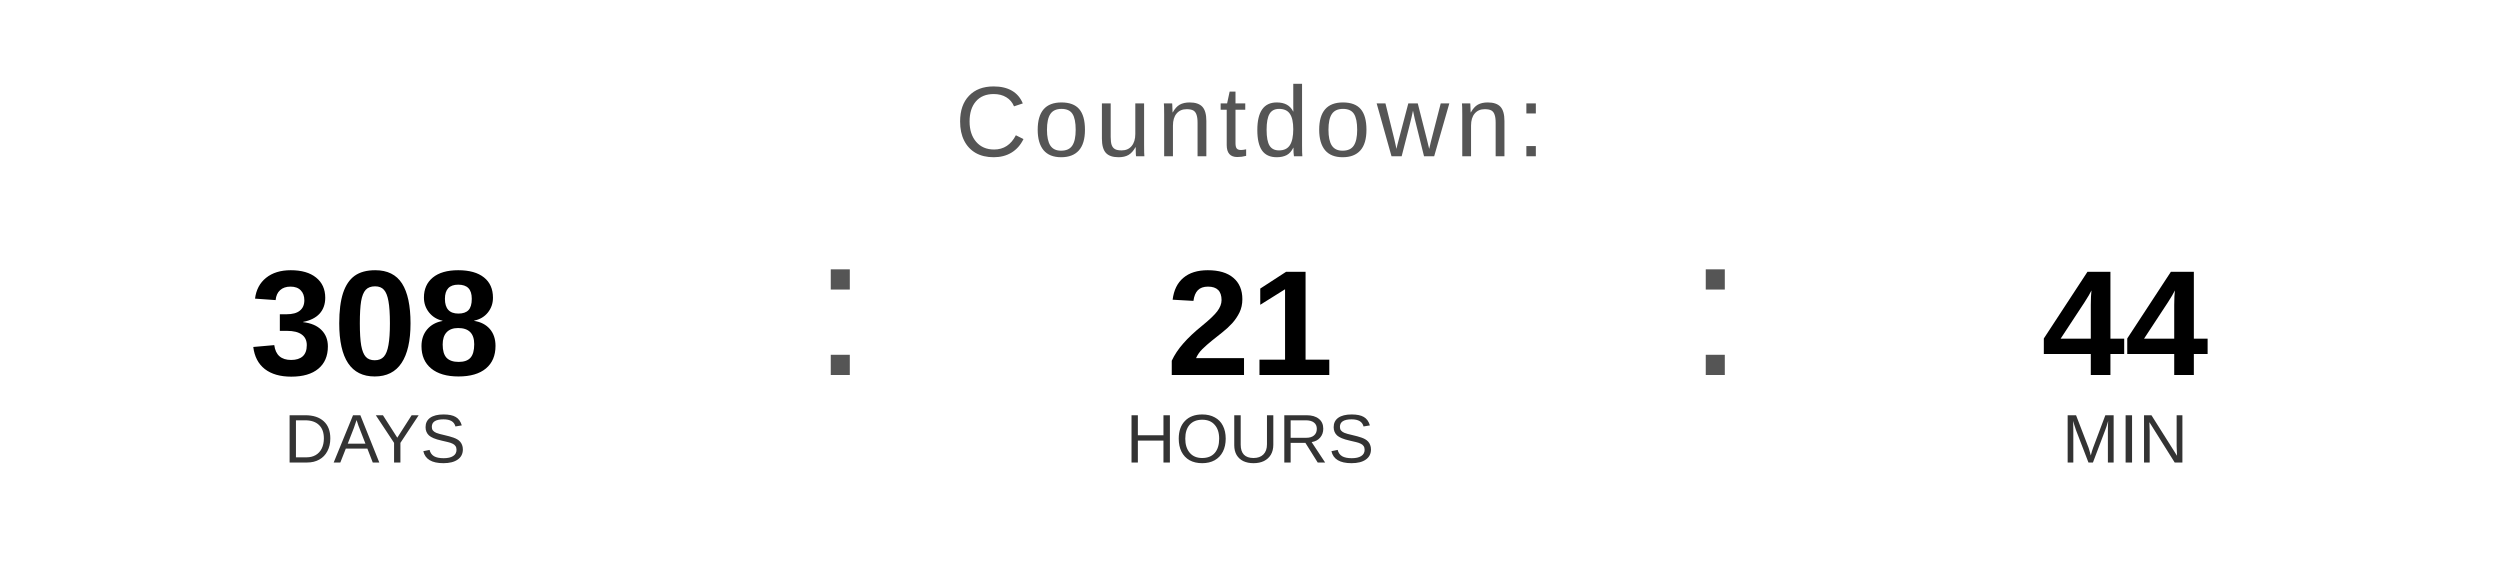
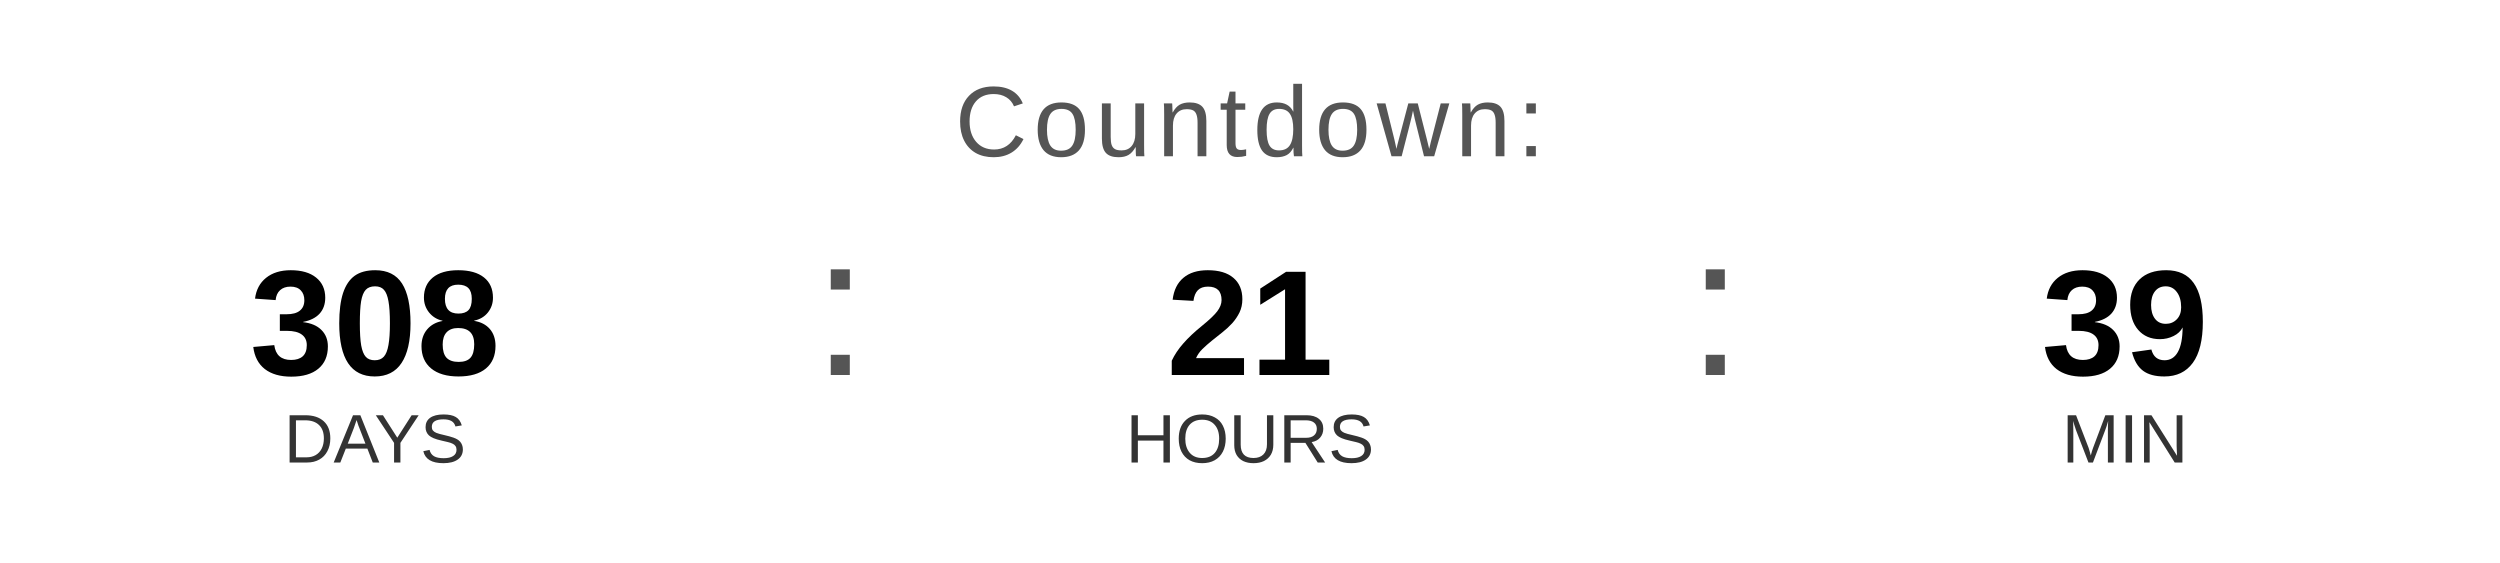
<svg xmlns="http://www.w3.org/2000/svg" width="400" height="90" viewBox="0 0 400 90">
  <text x="200" y="25" font-family="Arial, Helvetica, sans-serif" font-size="16" fill="#555555" text-anchor="middle" letter-spacing="1">
    Countdown:
  </text>
  <text x="60" y="60" font-family="Arial, Helvetica, sans-serif" font-size="24" font-weight="bold" fill="#000000" text-anchor="middle">308</text>
  <text x="60" y="74" font-family="Arial, Helvetica, sans-serif" font-size="11" fill="#333333" text-anchor="middle">DAYS</text>
  <text x="130" y="60" font-family="Arial, sans-serif" font-size="32" fill="#555555">:</text>
  <text x="200" y="60" font-family="Arial, Helvetica, sans-serif" font-size="24" font-weight="bold" fill="#000000" text-anchor="middle">21</text>
  <text x="200" y="74" font-family="Arial, Helvetica, sans-serif" font-size="11" fill="#333333" text-anchor="middle">HOURS</text>
  <text x="270" y="60" font-family="Arial, sans-serif" font-size="32" fill="#555555">:</text>
-   <text x="340" y="60" font-family="Arial, Helvetica, sans-serif" font-size="24" font-weight="bold" fill="#000000" text-anchor="middle">44</text>
+   <text x="340" y="60" font-family="Arial, Helvetica, sans-serif" font-size="24" font-weight="bold" fill="#000000" text-anchor="middle">39</text>
  <text x="340" y="74" font-family="Arial, Helvetica, sans-serif" font-size="11" fill="#333333" text-anchor="middle">MIN</text>
</svg>
